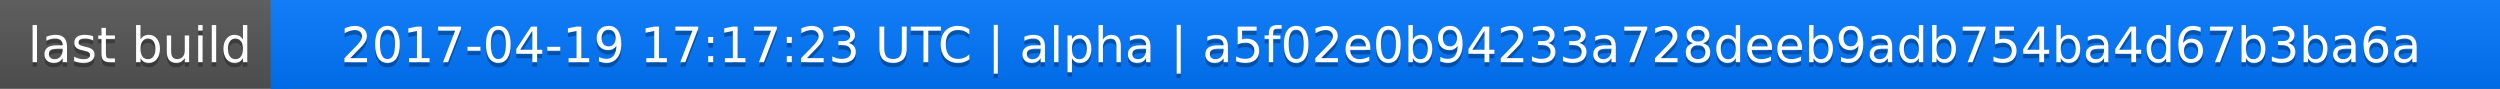
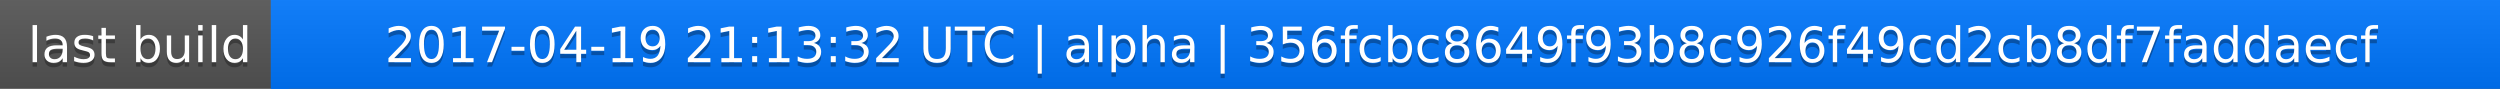
<svg xmlns="http://www.w3.org/2000/svg" width="563" height="20">
  <linearGradient id="a" x2="0" y2="100%">
    <stop offset="0" stop-color="#bbb" stop-opacity=".1" />
    <stop offset="1" stop-opacity=".1" />
  </linearGradient>
  <rect rx="0" width="563" height="20" fill="#555" />
  <rect rx="0" x="61" width="502" height="20" fill="#07f" />
  <path fill="#07f" d="M61 0h4v20h-4z" />
  <rect rx="0" width="563" height="20" fill="url(#a)" />
  <g fill="#fff" text-anchor="middle" font-family="DejaVu Sans,Verdana,Geneva,sans-serif" font-size="11">
    <text x="31.5" y="15" fill="#010101" fill-opacity=".3">last build</text>
    <text x="31.5" y="14">last build</text>
-     <text x="311" y="15" fill="#010101" fill-opacity=".3">2017-04-19 17:17:23 UTC | alpha | a5f02e0b94233a728deeb9adb754ba4d67b3ba6a</text>
-     <text x="311" y="14">2017-04-19 17:17:23 UTC | alpha | a5f02e0b94233a728deeb9adb754ba4d67b3ba6a</text>
+     <text x="311" y="15" fill="#010101" fill-opacity=".3">2017-04-19 21:13:32 UTC | alpha | 356fcbc8649f93b8c926f49cd2cb8df7faddaecf</text>
+     <text x="311" y="14">2017-04-19 21:13:32 UTC | alpha | 356fcbc8649f93b8c926f49cd2cb8df7faddaecf</text>
  </g>
</svg>
